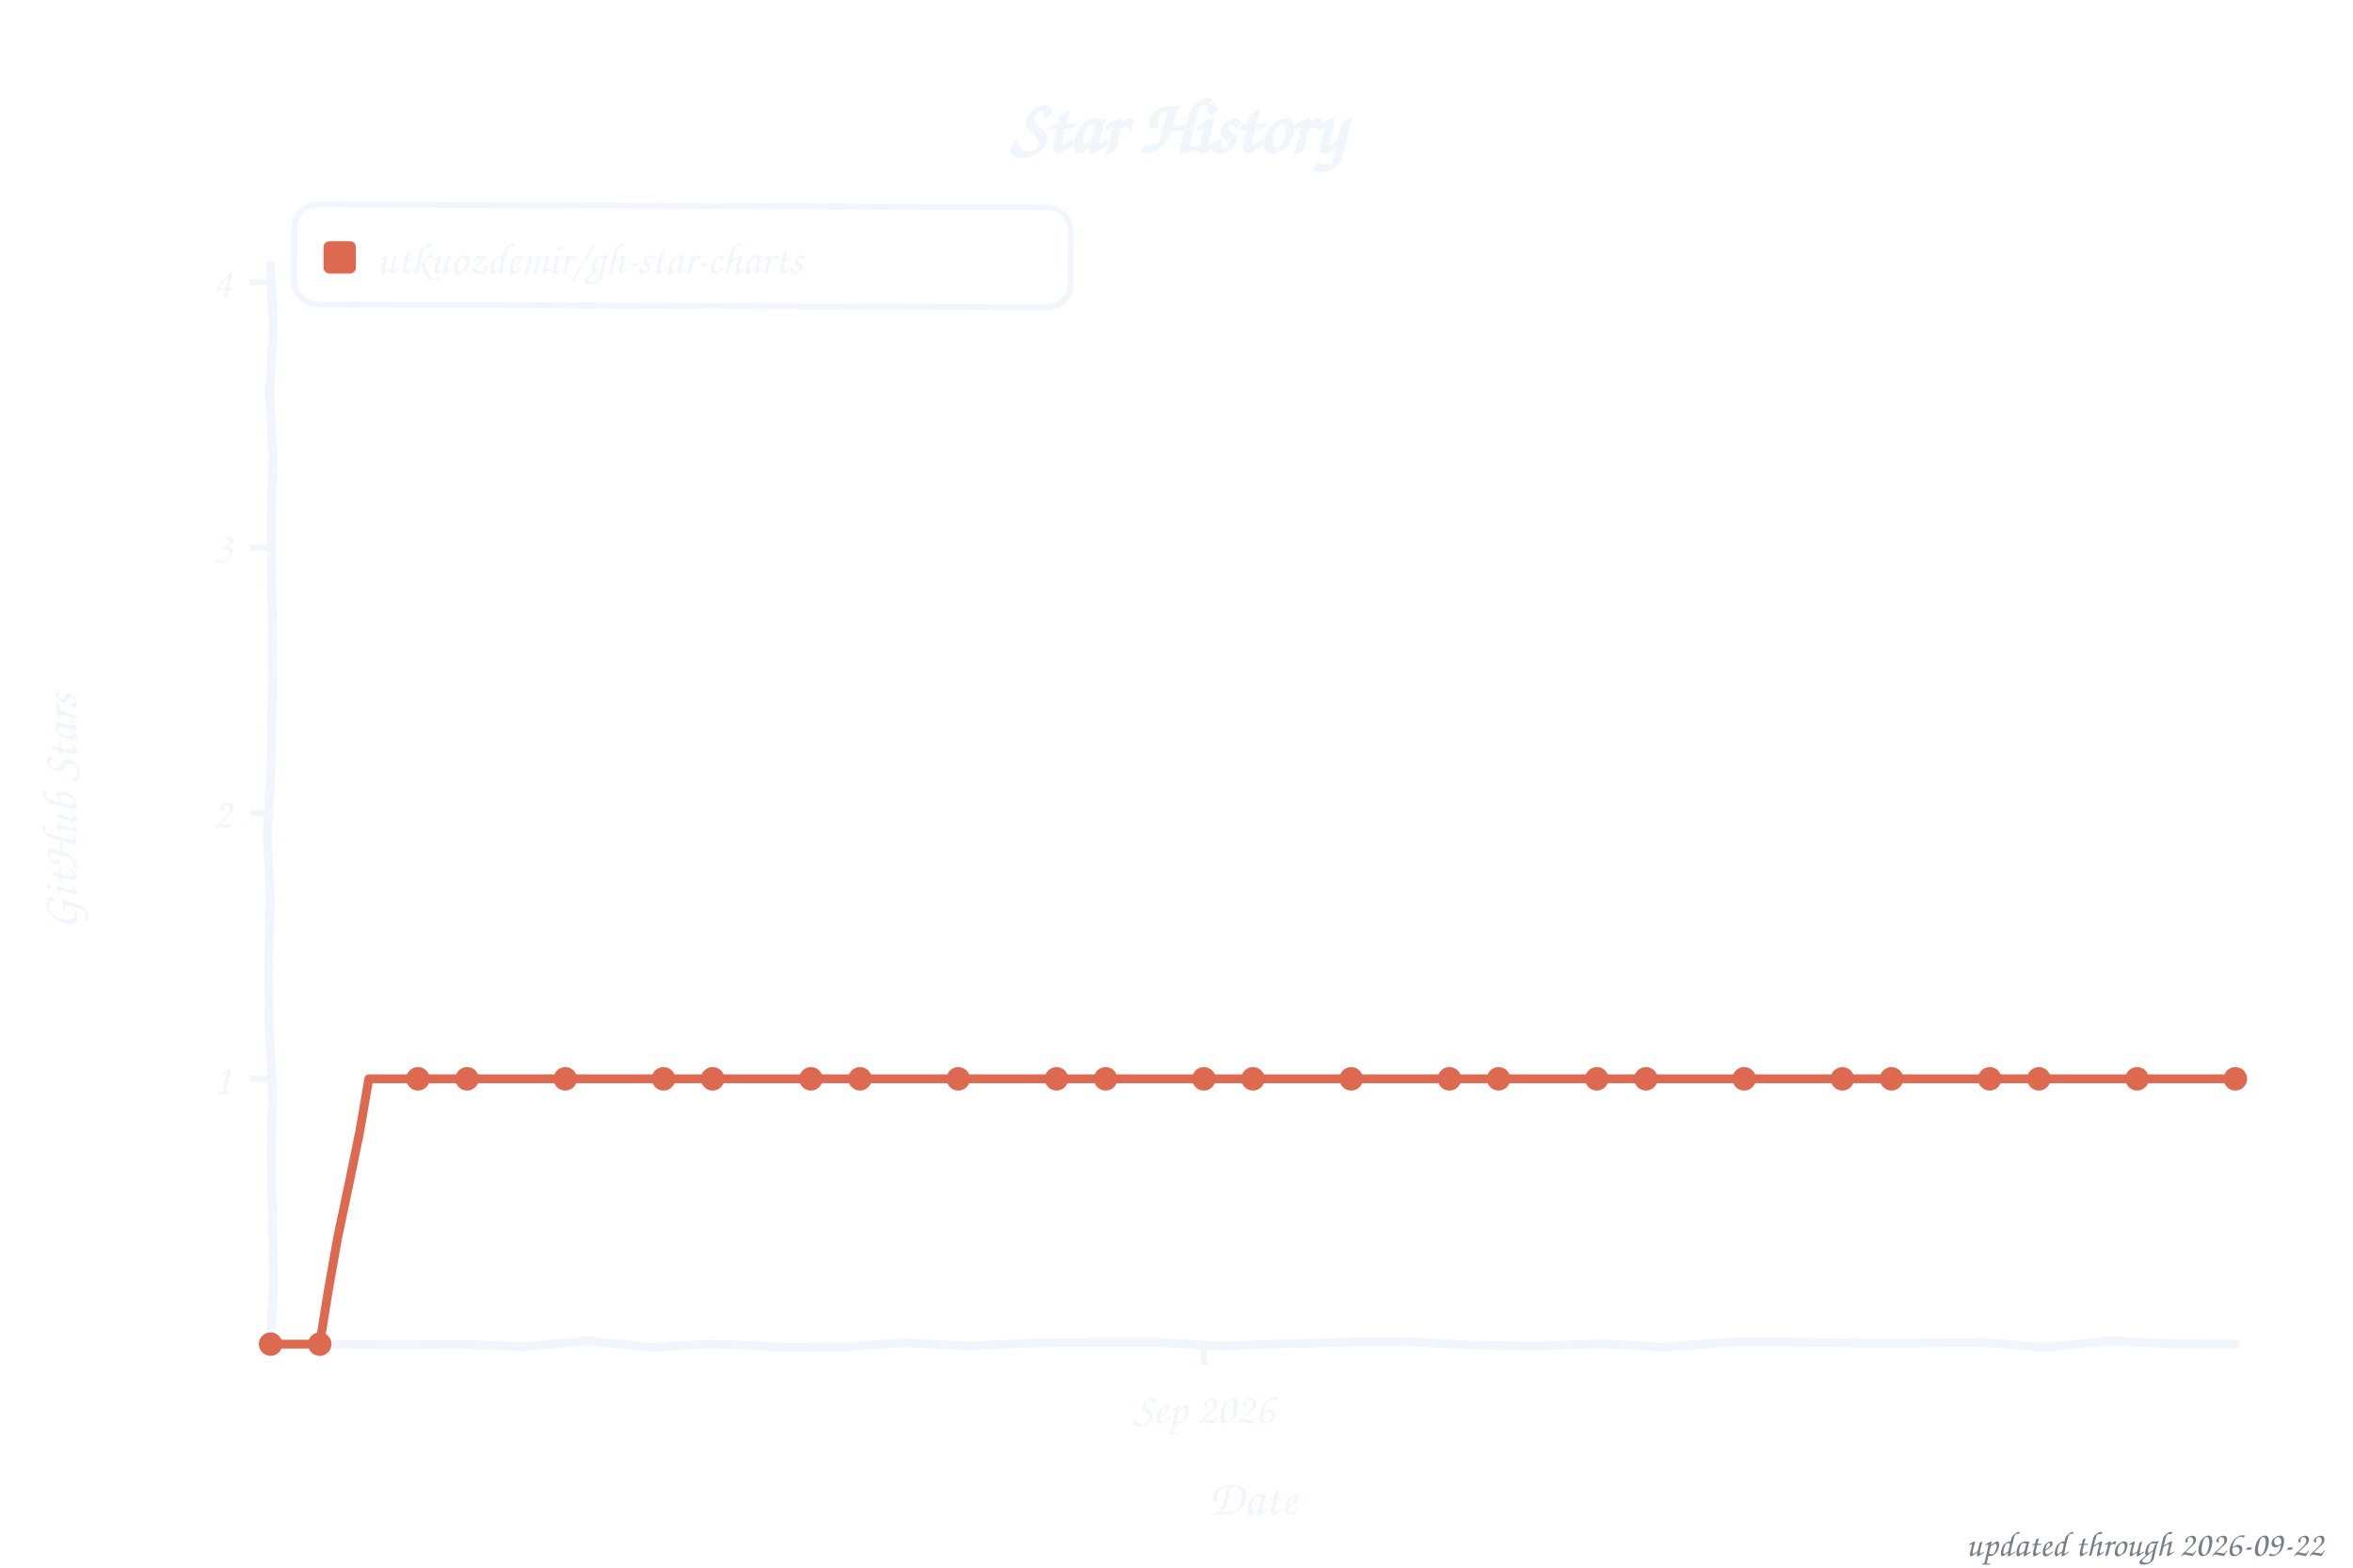
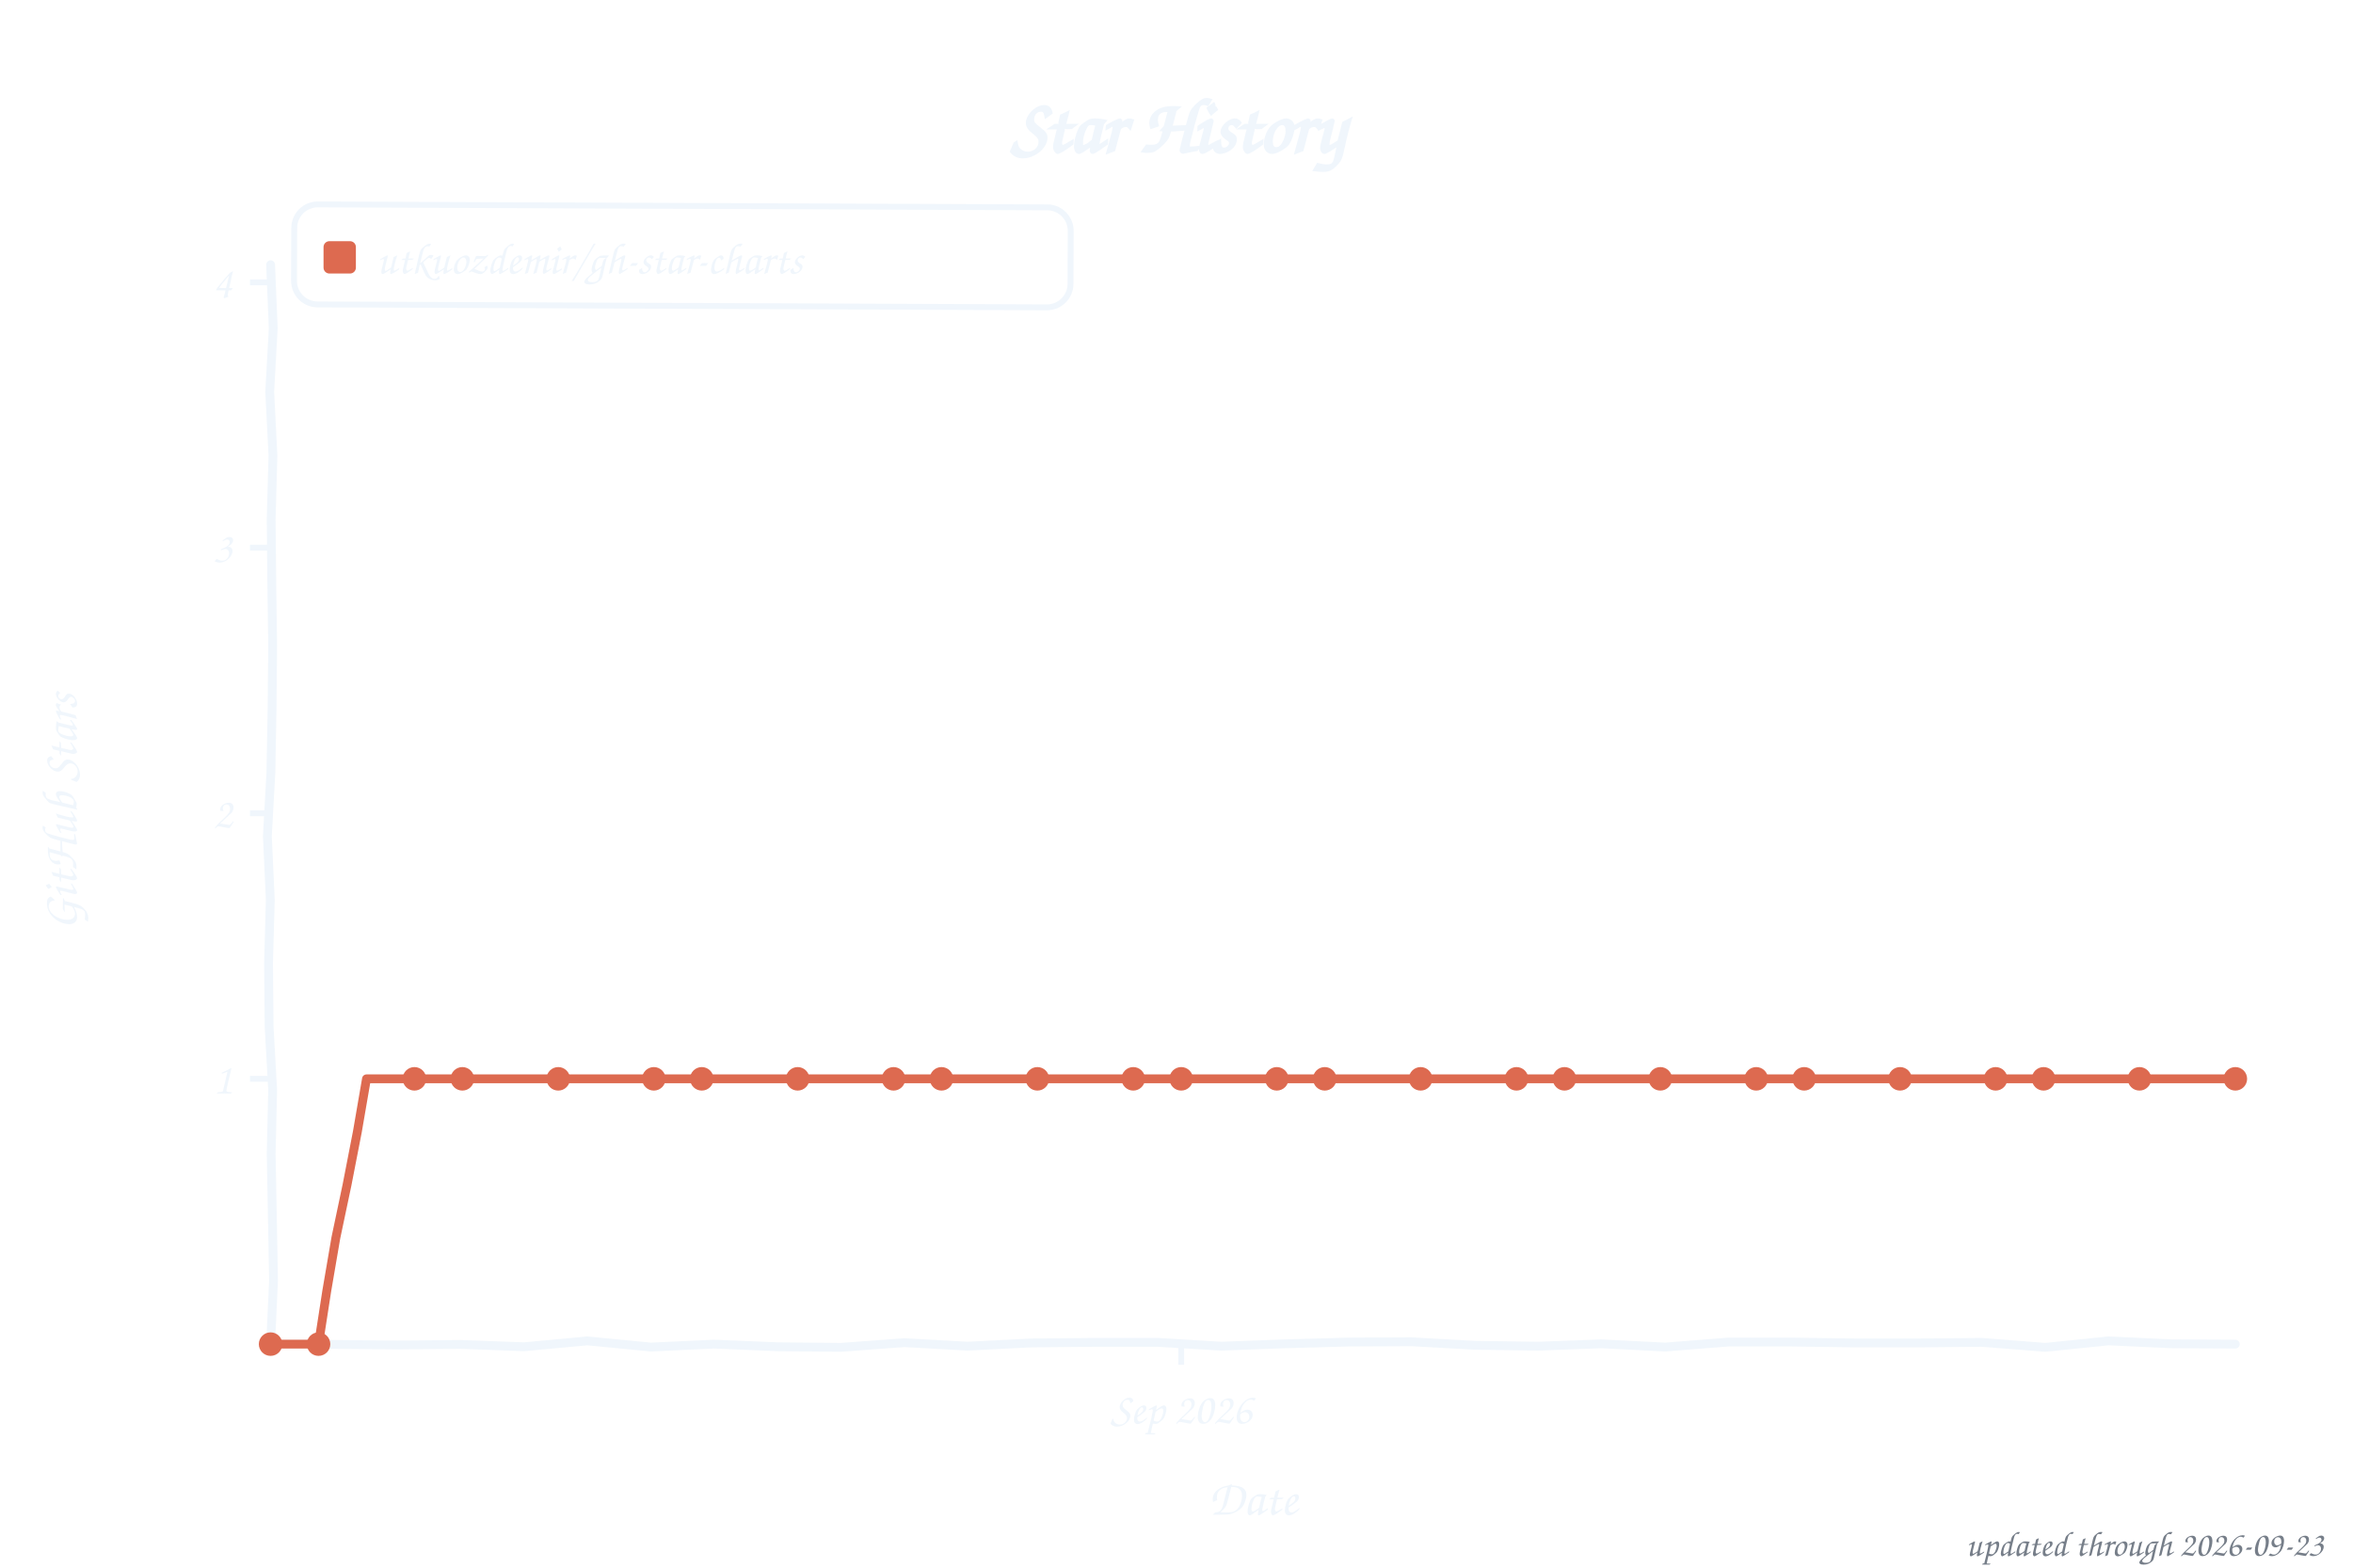
<svg xmlns="http://www.w3.org/2000/svg" width="800" height="533" viewBox="0 0 800 533" role="img" aria-label="Star history of utkuozdemir/gh-star-charts">
  <style>text{font-family:"Comic Sans MS","Chalkboard SE","Comic Neue","Marker Felt",cursive}</style>
  <text x="400" y="52" font-size="26" font-weight="bold" text-anchor="middle" fill="#f0f6fc">Star History</text>
  <rect x="100" y="70" width="264" height="34" rx="8" fill="none" stroke="#f0f6fc" stroke-width="2" transform="rotate(0.23 232 87)" />
  <rect x="110" y="82" width="11" height="11" rx="2" fill="#dd6a50" />
  <text x="128" y="93" font-size="15" fill="#f0f6fc" textLength="225" lengthAdjust="spacingAndGlyphs">utkuozdemir/gh-star-charts</text>
  <line x1="85" y1="366.8" x2="92" y2="366.8" stroke="#f0f6fc" stroke-width="2" />
  <text x="79" y="371.8" font-size="15" text-anchor="end" fill="#f0f6fc">1</text>
  <line x1="85" y1="276.5" x2="92" y2="276.5" stroke="#f0f6fc" stroke-width="2" />
  <text x="79" y="281.5" font-size="15" text-anchor="end" fill="#f0f6fc">2</text>
  <line x1="85" y1="186.2" x2="92" y2="186.2" stroke="#f0f6fc" stroke-width="2" />
  <text x="79" y="191.2" font-size="15" text-anchor="end" fill="#f0f6fc">3</text>
  <line x1="85" y1="96.0" x2="92" y2="96.0" stroke="#f0f6fc" stroke-width="2" />
  <text x="79" y="101.0" font-size="15" text-anchor="end" fill="#f0f6fc">4</text>
-   <line x1="409.3" y1="457" x2="409.3" y2="464" stroke="#f0f6fc" stroke-width="2" />
-   <text x="409.3" y="484" font-size="15" text-anchor="middle" fill="#f0f6fc">Sep 2026</text>
+   <line x1="401.6" y1="457" x2="401.6" y2="464" stroke="#f0f6fc" stroke-width="2" />
+   <text x="401.6" y="484" font-size="15" text-anchor="middle" fill="#f0f6fc">Sep 2026</text>
  <text x="426" y="515" font-size="17" text-anchor="middle" fill="#f0f6fc">Date</text>
  <text x="26" y="276" font-size="17" text-anchor="middle" fill="#f0f6fc" transform="rotate(-90 26 276)">GitHub Stars</text>
  <path d="M 92.0,90.0 L 92.9,111.6 L 91.7,133.2 L 92.8,154.8 L 92.2,176.4 L 92.4,197.9 L 92.7,219.5 L 92.5,241.1 L 92.1,262.7 L 90.9,284.3 L 91.9,305.9 L 91.3,327.5 L 91.5,349.1 L 92.7,370.6 L 92.2,392.2 L 92.6,413.8 L 93.0,435.4 L 92.0,457.0 L 113.5,457.1 L 135.1,457.3 L 156.6,457.1 L 178.2,457.9 L 199.7,455.9 L 221.3,458.0 L 242.8,457.0 L 264.4,457.9 L 285.9,458.1 L 307.5,456.5 L 329.0,457.7 L 350.6,456.6 L 372.1,456.4 L 393.7,456.4 L 415.2,457.7 L 436.8,456.9 L 458.3,456.3 L 479.9,456.2 L 501.4,457.4 L 523.0,457.7 L 544.5,456.9 L 566.1,458.0 L 587.6,456.3 L 609.2,456.3 L 630.7,456.6 L 652.3,456.6 L 673.8,456.4 L 695.4,458.1 L 716.9,455.9 L 738.5,456.9 L 760.0,457.0" fill="none" stroke="#f0f6fc" stroke-width="3" stroke-linecap="round" stroke-linejoin="round" />
-   <path d="M 92.0,457.0 L 108.7,457.0 L 111.6,438.9 L 114.8,420.8 L 118.6,402.8 L 122.3,384.8 L 125.4,366.8 L 142.1,366.8 L 158.8,366.8 L 175.5,366.8 L 192.2,366.8 L 208.9,366.8 L 225.6,366.8 L 242.3,366.8 L 259.0,366.8 L 275.7,366.8 L 292.4,366.8 L 309.1,366.8 L 325.8,366.8 L 342.5,366.8 L 359.2,366.8 L 375.9,366.8 L 392.6,366.8 L 409.3,366.8 L 426.0,366.8 L 442.7,366.8 L 459.4,366.8 L 476.1,366.8 L 492.8,366.8 L 509.5,366.8 L 526.2,366.8 L 542.9,366.8 L 559.6,366.8 L 576.3,366.8 L 593.0,366.8 L 609.7,366.8 L 626.4,366.8 L 643.1,366.8 L 659.8,366.8 L 676.5,366.8 L 693.2,366.8 L 709.9,366.8 L 726.6,366.8 L 743.3,366.8 L 760.0,366.8" fill="none" stroke="#dd6a50" stroke-width="3" stroke-linecap="round" stroke-linejoin="round" />
+   <path d="M 92.0,457.0 L 108.3,457.0 L 111.1,438.9 L 114.2,420.8 L 118.0,402.8 L 121.5,384.8 L 124.6,366.8 L 140.9,366.8 L 157.2,366.8 L 173.5,366.8 L 189.8,366.8 L 206.0,366.8 L 222.3,366.8 L 238.6,366.8 L 254.9,366.8 L 271.2,366.8 L 287.5,366.8 L 303.8,366.8 L 320.1,366.8 L 336.4,366.8 L 352.7,366.8 L 369.0,366.8 L 385.3,366.8 L 401.6,366.8 L 417.9,366.8 L 434.1,366.8 L 450.4,366.8 L 466.7,366.8 L 483.0,366.8 L 499.3,366.8 L 515.6,366.8 L 531.9,366.8 L 548.2,366.8 L 564.5,366.8 L 580.8,366.8 L 597.1,366.8 L 613.4,366.8 L 629.7,366.8 L 646.0,366.8 L 662.2,366.8 L 678.5,366.8 L 694.8,366.8 L 711.1,366.8 L 727.4,366.8 L 743.7,366.8 L 760.0,366.8" fill="none" stroke="#dd6a50" stroke-width="3" stroke-linecap="round" stroke-linejoin="round" />
  <circle cx="92.0" cy="457.0" r="4" fill="#dd6a50" />
-   <circle cx="108.7" cy="457.0" r="4" fill="#dd6a50" />
-   <circle cx="142.1" cy="366.8" r="4" fill="#dd6a50" />
-   <circle cx="158.8" cy="366.8" r="4" fill="#dd6a50" />
-   <circle cx="192.2" cy="366.8" r="4" fill="#dd6a50" />
-   <circle cx="225.6" cy="366.8" r="4" fill="#dd6a50" />
-   <circle cx="242.3" cy="366.8" r="4" fill="#dd6a50" />
-   <circle cx="275.7" cy="366.8" r="4" fill="#dd6a50" />
-   <circle cx="292.4" cy="366.8" r="4" fill="#dd6a50" />
-   <circle cx="325.8" cy="366.8" r="4" fill="#dd6a50" />
-   <circle cx="359.2" cy="366.8" r="4" fill="#dd6a50" />
-   <circle cx="375.9" cy="366.8" r="4" fill="#dd6a50" />
-   <circle cx="409.3" cy="366.8" r="4" fill="#dd6a50" />
-   <circle cx="426.0" cy="366.8" r="4" fill="#dd6a50" />
-   <circle cx="459.4" cy="366.8" r="4" fill="#dd6a50" />
-   <circle cx="492.8" cy="366.8" r="4" fill="#dd6a50" />
-   <circle cx="509.5" cy="366.8" r="4" fill="#dd6a50" />
-   <circle cx="542.9" cy="366.8" r="4" fill="#dd6a50" />
-   <circle cx="559.6" cy="366.8" r="4" fill="#dd6a50" />
-   <circle cx="593.0" cy="366.8" r="4" fill="#dd6a50" />
-   <circle cx="626.4" cy="366.8" r="4" fill="#dd6a50" />
-   <circle cx="643.1" cy="366.8" r="4" fill="#dd6a50" />
-   <circle cx="676.5" cy="366.8" r="4" fill="#dd6a50" />
-   <circle cx="693.2" cy="366.8" r="4" fill="#dd6a50" />
-   <circle cx="726.6" cy="366.8" r="4" fill="#dd6a50" />
+   <circle cx="108.3" cy="457.0" r="4" fill="#dd6a50" />
+   <circle cx="140.9" cy="366.8" r="4" fill="#dd6a50" />
+   <circle cx="157.2" cy="366.8" r="4" fill="#dd6a50" />
+   <circle cx="189.8" cy="366.8" r="4" fill="#dd6a50" />
+   <circle cx="222.3" cy="366.8" r="4" fill="#dd6a50" />
+   <circle cx="238.6" cy="366.8" r="4" fill="#dd6a50" />
+   <circle cx="271.2" cy="366.8" r="4" fill="#dd6a50" />
+   <circle cx="303.8" cy="366.8" r="4" fill="#dd6a50" />
+   <circle cx="320.1" cy="366.8" r="4" fill="#dd6a50" />
+   <circle cx="352.7" cy="366.8" r="4" fill="#dd6a50" />
+   <circle cx="385.3" cy="366.8" r="4" fill="#dd6a50" />
+   <circle cx="401.6" cy="366.8" r="4" fill="#dd6a50" />
+   <circle cx="434.1" cy="366.8" r="4" fill="#dd6a50" />
+   <circle cx="450.4" cy="366.8" r="4" fill="#dd6a50" />
+   <circle cx="483.0" cy="366.8" r="4" fill="#dd6a50" />
+   <circle cx="515.6" cy="366.8" r="4" fill="#dd6a50" />
+   <circle cx="531.9" cy="366.8" r="4" fill="#dd6a50" />
+   <circle cx="564.5" cy="366.8" r="4" fill="#dd6a50" />
+   <circle cx="597.1" cy="366.8" r="4" fill="#dd6a50" />
+   <circle cx="613.4" cy="366.8" r="4" fill="#dd6a50" />
+   <circle cx="646.0" cy="366.8" r="4" fill="#dd6a50" />
+   <circle cx="678.5" cy="366.8" r="4" fill="#dd6a50" />
+   <circle cx="694.8" cy="366.8" r="4" fill="#dd6a50" />
+   <circle cx="727.4" cy="366.8" r="4" fill="#dd6a50" />
  <circle cx="760.0" cy="366.8" r="4" fill="#dd6a50" />
-   <text x="790" y="529" font-size="12" text-anchor="end" fill="#767e89">updated through 2026-09-22</text>
+   <text x="790" y="529" font-size="12" text-anchor="end" fill="#767e89">updated through 2026-09-23</text>
</svg>
